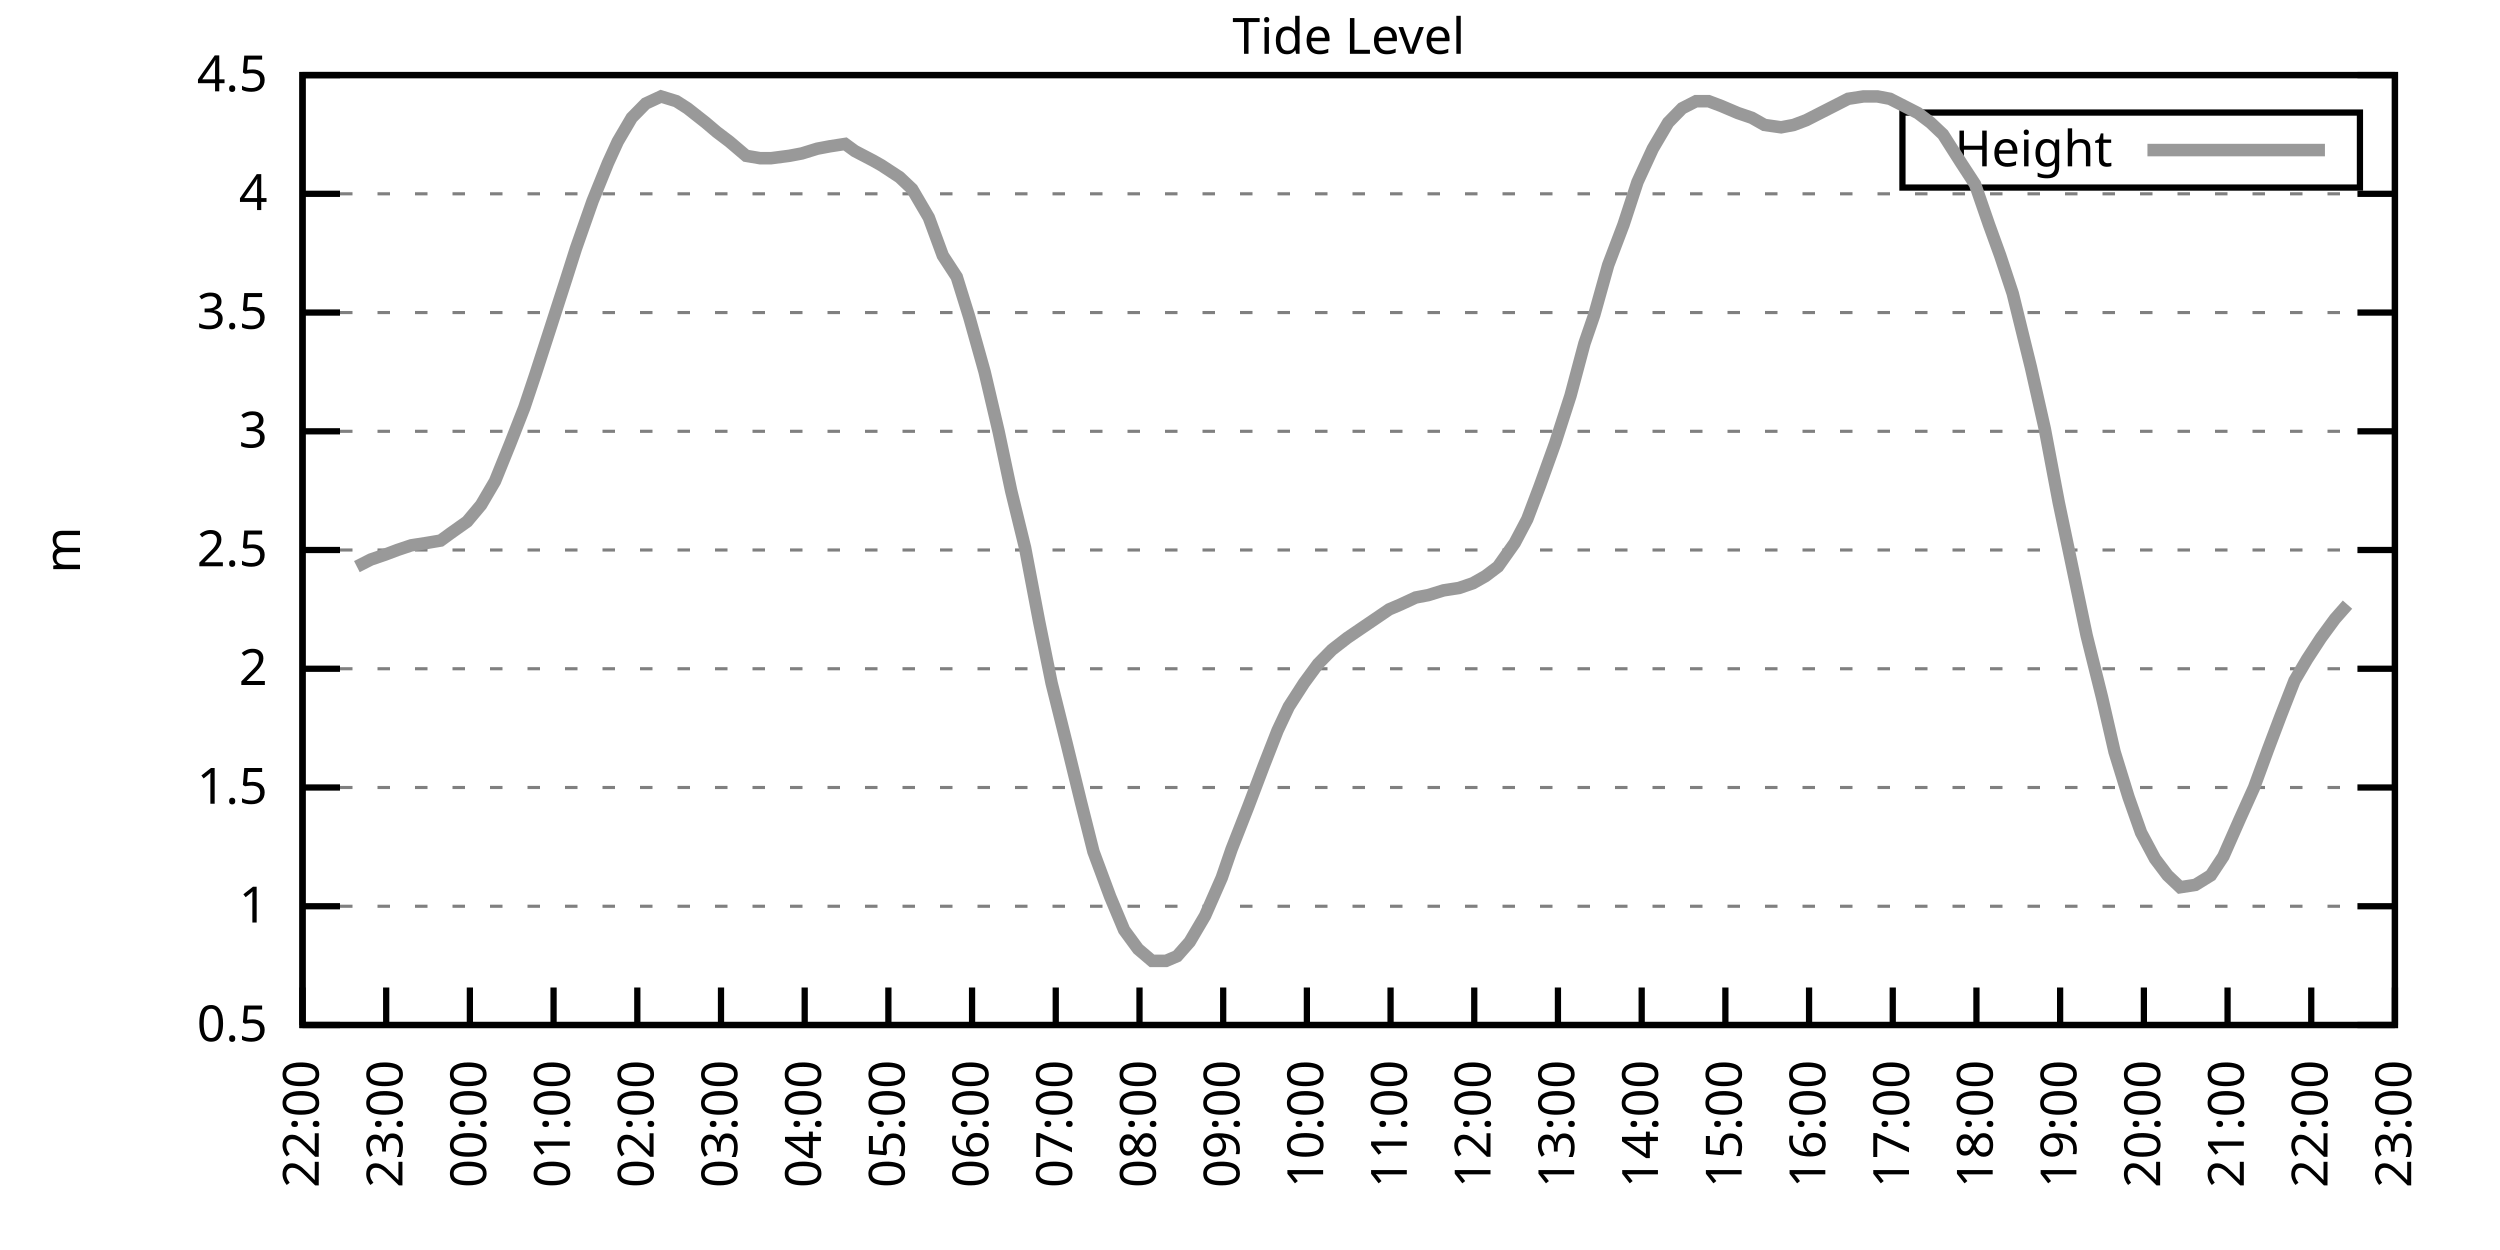
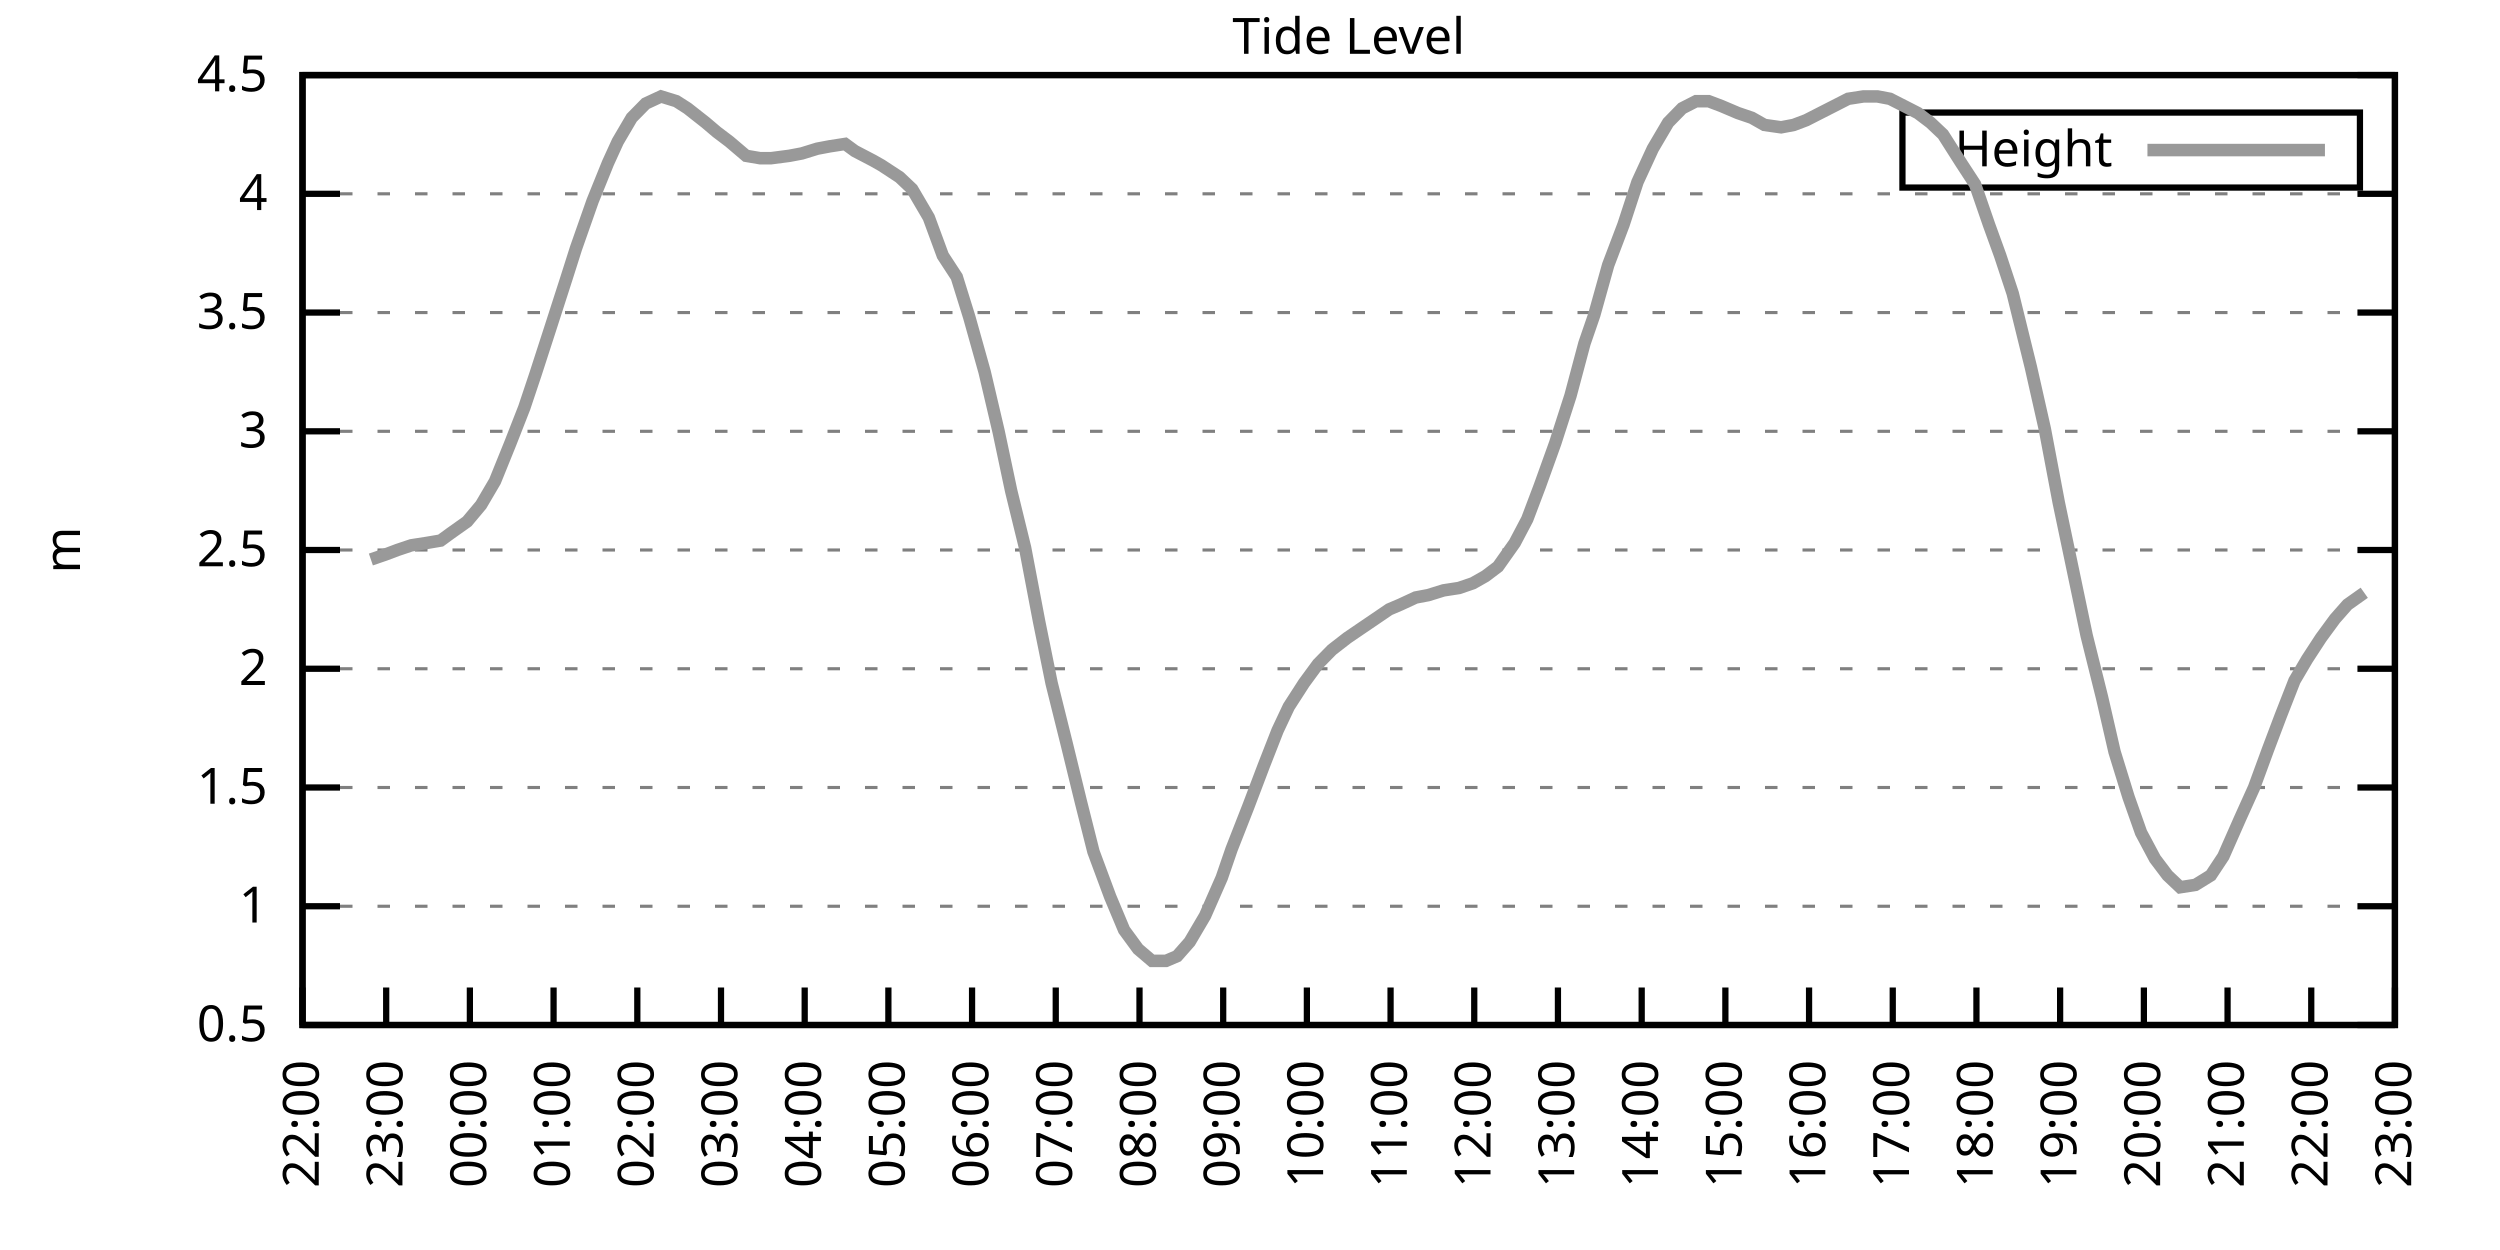
<svg xmlns="http://www.w3.org/2000/svg" xmlns:xlink="http://www.w3.org/1999/xlink" width="400" height="200" viewBox="0 0 400 200">
  <g id="gnuplot_canvas">
    <rect x="0" y="0" width="400" height="200" fill="none" />
    <defs>
      <circle id="gpDot" r="0.5" stroke-width="0.5" stroke="currentColor" />
      <path id="gpPt0" stroke-width="0.333" stroke="currentColor" d="M-1,0 h2 M0,-1 v2" />
      <path id="gpPt1" stroke-width="0.333" stroke="currentColor" d="M-1,-1 L1,1 M1,-1 L-1,1" />
      <path id="gpPt2" stroke-width="0.333" stroke="currentColor" d="M-1,0 L1,0 M0,-1 L0,1 M-1,-1 L1,1 M-1,1 L1,-1" />
      <rect id="gpPt3" stroke-width="0.333" stroke="currentColor" x="-1" y="-1" width="2" height="2" />
      <rect id="gpPt4" stroke-width="0.333" stroke="currentColor" fill="currentColor" x="-1" y="-1" width="2" height="2" />
      <circle id="gpPt5" stroke-width="0.333" stroke="currentColor" cx="0" cy="0" r="1" />
      <use xlink:href="#gpPt5" id="gpPt6" fill="currentColor" stroke="none" />
      <path id="gpPt7" stroke-width="0.333" stroke="currentColor" d="M0,-1.33 L-1.33,0.67 L1.33,0.67 z" />
      <use xlink:href="#gpPt7" id="gpPt8" fill="currentColor" stroke="none" />
      <use xlink:href="#gpPt7" id="gpPt9" stroke="currentColor" transform="rotate(180)" />
      <use xlink:href="#gpPt9" id="gpPt10" fill="currentColor" stroke="none" />
      <use xlink:href="#gpPt3" id="gpPt11" stroke="currentColor" transform="rotate(45)" />
      <use xlink:href="#gpPt11" id="gpPt12" fill="currentColor" stroke="none" />
      <path id="gpPt13" stroke-width="0.333" stroke="currentColor" d="M0,1.330 L1.265,0.411 L0.782,-1.067 L-0.782,-1.076 L-1.265,0.411 z" />
      <use xlink:href="#gpPt13" id="gpPt14" fill="currentColor" stroke="none" />
      <filter id="textbox" filterUnits="objectBoundingBox" x="0" y="0" height="1" width="1">
        <feFlood flood-color="white" flood-opacity="1" result="bgnd" />
        <feComposite in="SourceGraphic" in2="bgnd" operator="atop" />
      </filter>
      <filter id="greybox" filterUnits="objectBoundingBox" x="0" y="0" height="1" width="1">
        <feFlood flood-color="lightgrey" flood-opacity="1" result="grey" />
        <feComposite in="SourceGraphic" in2="grey" operator="atop" />
      </filter>
    </defs>
    <g fill="none" color="white" stroke="currentColor" stroke-width="1.00" stroke-linecap="butt" stroke-linejoin="miter">
</g>
    <g fill="none" color="black" stroke="currentColor" stroke-width="1.00" stroke-linecap="butt" stroke-linejoin="miter">
      <g stroke="none" shape-rendering="crispEdges">
        <polygon fill="rgb(255, 255, 255)" points="48.40,164.00 383.18,164.00 383.18,12.02 48.40,12.02 " />
      </g>
    </g>
    <g fill="none" color="black" stroke="currentColor" stroke-width="1.00" stroke-linecap="butt" stroke-linejoin="miter">
</g>
    <g fill="none" color="black" stroke="black" stroke-width="0.50" stroke-linecap="butt" stroke-linejoin="miter">
</g>
    <g fill="none" color="gray" stroke="currentColor" stroke-width="0.50" stroke-linecap="butt" stroke-linejoin="miter">
      <path stroke="gray" stroke-dasharray="2,4" class="gridline" d="M48.40,164.00 L383.19,164.00  " />
    </g>
    <g fill="none" color="gray" stroke="gray" stroke-width="1.00" stroke-linecap="butt" stroke-linejoin="miter">
</g>
    <g fill="none" color="black" stroke="currentColor" stroke-width="1.00" stroke-linecap="butt" stroke-linejoin="miter">
      <path stroke="black" d="M48.40,164.00 L54.40,164.00 M383.19,164.00 L377.19,164.00  " />
      <g transform="translate(42.80,166.60)" stroke="none" fill="black" font-family="Sans" font-size="8.00" text-anchor="end">
        <text>
          <tspan font-family="Sans"> 0.5</tspan>
        </text>
      </g>
    </g>
    <g fill="none" color="black" stroke="currentColor" stroke-width="1.00" stroke-linecap="butt" stroke-linejoin="miter">
</g>
    <g fill="none" color="black" stroke="black" stroke-width="0.50" stroke-linecap="butt" stroke-linejoin="miter">
</g>
    <g fill="none" color="gray" stroke="currentColor" stroke-width="0.50" stroke-linecap="butt" stroke-linejoin="miter">
      <path stroke="gray" stroke-dasharray="2,4" class="gridline" d="M48.40,145.00 L383.19,145.00  " />
    </g>
    <g fill="none" color="gray" stroke="gray" stroke-width="1.00" stroke-linecap="butt" stroke-linejoin="miter">
</g>
    <g fill="none" color="black" stroke="currentColor" stroke-width="1.00" stroke-linecap="butt" stroke-linejoin="miter">
      <path stroke="black" d="M48.40,145.00 L54.40,145.00 M383.19,145.00 L377.19,145.00  " />
      <g transform="translate(42.80,147.60)" stroke="none" fill="black" font-family="Sans" font-size="8.00" text-anchor="end">
        <text>
          <tspan font-family="Sans"> 1</tspan>
        </text>
      </g>
    </g>
    <g fill="none" color="black" stroke="currentColor" stroke-width="1.00" stroke-linecap="butt" stroke-linejoin="miter">
</g>
    <g fill="none" color="black" stroke="black" stroke-width="0.50" stroke-linecap="butt" stroke-linejoin="miter">
</g>
    <g fill="none" color="gray" stroke="currentColor" stroke-width="0.50" stroke-linecap="butt" stroke-linejoin="miter">
      <path stroke="gray" stroke-dasharray="2,4" class="gridline" d="M48.40,126.00 L383.19,126.00  " />
    </g>
    <g fill="none" color="gray" stroke="gray" stroke-width="1.00" stroke-linecap="butt" stroke-linejoin="miter">
</g>
    <g fill="none" color="black" stroke="currentColor" stroke-width="1.00" stroke-linecap="butt" stroke-linejoin="miter">
      <path stroke="black" d="M48.40,126.00 L54.40,126.00 M383.19,126.00 L377.19,126.00  " />
      <g transform="translate(42.80,128.60)" stroke="none" fill="black" font-family="Sans" font-size="8.00" text-anchor="end">
        <text>
          <tspan font-family="Sans"> 1.5</tspan>
        </text>
      </g>
    </g>
    <g fill="none" color="black" stroke="currentColor" stroke-width="1.00" stroke-linecap="butt" stroke-linejoin="miter">
</g>
    <g fill="none" color="black" stroke="black" stroke-width="0.50" stroke-linecap="butt" stroke-linejoin="miter">
</g>
    <g fill="none" color="gray" stroke="currentColor" stroke-width="0.50" stroke-linecap="butt" stroke-linejoin="miter">
      <path stroke="gray" stroke-dasharray="2,4" class="gridline" d="M48.40,107.00 L383.19,107.00  " />
    </g>
    <g fill="none" color="gray" stroke="gray" stroke-width="1.00" stroke-linecap="butt" stroke-linejoin="miter">
</g>
    <g fill="none" color="black" stroke="currentColor" stroke-width="1.00" stroke-linecap="butt" stroke-linejoin="miter">
      <path stroke="black" d="M48.40,107.00 L54.40,107.00 M383.19,107.00 L377.19,107.00  " />
      <g transform="translate(42.80,109.60)" stroke="none" fill="black" font-family="Sans" font-size="8.00" text-anchor="end">
        <text>
          <tspan font-family="Sans"> 2</tspan>
        </text>
      </g>
    </g>
    <g fill="none" color="black" stroke="currentColor" stroke-width="1.00" stroke-linecap="butt" stroke-linejoin="miter">
</g>
    <g fill="none" color="black" stroke="black" stroke-width="0.50" stroke-linecap="butt" stroke-linejoin="miter">
</g>
    <g fill="none" color="gray" stroke="currentColor" stroke-width="0.50" stroke-linecap="butt" stroke-linejoin="miter">
      <path stroke="gray" stroke-dasharray="2,4" class="gridline" d="M48.40,88.00 L383.19,88.00  " />
    </g>
    <g fill="none" color="gray" stroke="gray" stroke-width="1.00" stroke-linecap="butt" stroke-linejoin="miter">
</g>
    <g fill="none" color="black" stroke="currentColor" stroke-width="1.00" stroke-linecap="butt" stroke-linejoin="miter">
      <path stroke="black" d="M48.40,88.00 L54.40,88.00 M383.19,88.00 L377.19,88.00  " />
      <g transform="translate(42.80,90.60)" stroke="none" fill="black" font-family="Sans" font-size="8.00" text-anchor="end">
        <text>
          <tspan font-family="Sans"> 2.5</tspan>
        </text>
      </g>
    </g>
    <g fill="none" color="black" stroke="currentColor" stroke-width="1.00" stroke-linecap="butt" stroke-linejoin="miter">
</g>
    <g fill="none" color="black" stroke="black" stroke-width="0.50" stroke-linecap="butt" stroke-linejoin="miter">
</g>
    <g fill="none" color="gray" stroke="currentColor" stroke-width="0.50" stroke-linecap="butt" stroke-linejoin="miter">
      <path stroke="gray" stroke-dasharray="2,4" class="gridline" d="M48.40,69.01 L383.19,69.01  " />
    </g>
    <g fill="none" color="gray" stroke="gray" stroke-width="1.00" stroke-linecap="butt" stroke-linejoin="miter">
</g>
    <g fill="none" color="black" stroke="currentColor" stroke-width="1.00" stroke-linecap="butt" stroke-linejoin="miter">
      <path stroke="black" d="M48.40,69.01 L54.40,69.01 M383.19,69.01 L377.19,69.01  " />
      <g transform="translate(42.80,71.61)" stroke="none" fill="black" font-family="Sans" font-size="8.00" text-anchor="end">
        <text>
          <tspan font-family="Sans"> 3</tspan>
        </text>
      </g>
    </g>
    <g fill="none" color="black" stroke="currentColor" stroke-width="1.00" stroke-linecap="butt" stroke-linejoin="miter">
</g>
    <g fill="none" color="black" stroke="black" stroke-width="0.50" stroke-linecap="butt" stroke-linejoin="miter">
</g>
    <g fill="none" color="gray" stroke="currentColor" stroke-width="0.50" stroke-linecap="butt" stroke-linejoin="miter">
      <path stroke="gray" stroke-dasharray="2,4" class="gridline" d="M48.40,50.01 L383.19,50.01  " />
    </g>
    <g fill="none" color="gray" stroke="gray" stroke-width="1.00" stroke-linecap="butt" stroke-linejoin="miter">
</g>
    <g fill="none" color="black" stroke="currentColor" stroke-width="1.00" stroke-linecap="butt" stroke-linejoin="miter">
      <path stroke="black" d="M48.40,50.01 L54.40,50.01 M383.19,50.01 L377.19,50.01  " />
      <g transform="translate(42.80,52.61)" stroke="none" fill="black" font-family="Sans" font-size="8.00" text-anchor="end">
        <text>
          <tspan font-family="Sans"> 3.5</tspan>
        </text>
      </g>
    </g>
    <g fill="none" color="black" stroke="currentColor" stroke-width="1.00" stroke-linecap="butt" stroke-linejoin="miter">
</g>
    <g fill="none" color="black" stroke="black" stroke-width="0.50" stroke-linecap="butt" stroke-linejoin="miter">
</g>
    <g fill="none" color="gray" stroke="currentColor" stroke-width="0.50" stroke-linecap="butt" stroke-linejoin="miter">
      <path stroke="gray" stroke-dasharray="2,4" class="gridline" d="M48.40,31.01 L383.19,31.01  " />
    </g>
    <g fill="none" color="gray" stroke="gray" stroke-width="1.00" stroke-linecap="butt" stroke-linejoin="miter">
</g>
    <g fill="none" color="black" stroke="currentColor" stroke-width="1.00" stroke-linecap="butt" stroke-linejoin="miter">
      <path stroke="black" d="M48.40,31.01 L54.40,31.01 M383.19,31.01 L377.19,31.01  " />
      <g transform="translate(42.80,33.61)" stroke="none" fill="black" font-family="Sans" font-size="8.00" text-anchor="end">
        <text>
          <tspan font-family="Sans"> 4</tspan>
        </text>
      </g>
    </g>
    <g fill="none" color="black" stroke="currentColor" stroke-width="1.00" stroke-linecap="butt" stroke-linejoin="miter">
</g>
    <g fill="none" color="black" stroke="black" stroke-width="0.50" stroke-linecap="butt" stroke-linejoin="miter">
</g>
    <g fill="none" color="gray" stroke="currentColor" stroke-width="0.50" stroke-linecap="butt" stroke-linejoin="miter">
      <path stroke="gray" stroke-dasharray="2,4" class="gridline" d="M48.40,12.01 L383.19,12.01  " />
    </g>
    <g fill="none" color="gray" stroke="gray" stroke-width="1.00" stroke-linecap="butt" stroke-linejoin="miter">
</g>
    <g fill="none" color="black" stroke="currentColor" stroke-width="1.00" stroke-linecap="butt" stroke-linejoin="miter">
      <path stroke="black" d="M48.40,12.01 L54.40,12.01 M383.19,12.01 L377.19,12.01  " />
      <g transform="translate(42.80,14.61)" stroke="none" fill="black" font-family="Sans" font-size="8.00" text-anchor="end">
        <text>
          <tspan font-family="Sans"> 4.5</tspan>
        </text>
      </g>
    </g>
    <g fill="none" color="black" stroke="currentColor" stroke-width="1.00" stroke-linecap="butt" stroke-linejoin="miter">
      <path stroke="black" d="M48.40,164.00 L48.40,158.00  " />
      <g transform="translate(51.00,169.60) rotate(270.00)" stroke="none" fill="black" font-family="Sans" font-size="8.00" text-anchor="end">
        <text>
          <tspan font-family="Sans">22:00</tspan>
        </text>
      </g>
    </g>
    <g fill="none" color="black" stroke="currentColor" stroke-width="1.00" stroke-linecap="butt" stroke-linejoin="miter">
      <path stroke="black" d="M61.79,164.00 L61.79,158.00  " />
      <g transform="translate(64.39,169.60) rotate(270.00)" stroke="none" fill="black" font-family="Sans" font-size="8.00" text-anchor="end">
        <text>
          <tspan font-family="Sans">23:00</tspan>
        </text>
      </g>
    </g>
    <g fill="none" color="black" stroke="currentColor" stroke-width="1.00" stroke-linecap="butt" stroke-linejoin="miter">
      <path stroke="black" d="M75.18,164.00 L75.18,158.00  " />
      <g transform="translate(77.78,169.60) rotate(270.00)" stroke="none" fill="black" font-family="Sans" font-size="8.00" text-anchor="end">
        <text>
          <tspan font-family="Sans">00:00</tspan>
        </text>
      </g>
    </g>
    <g fill="none" color="black" stroke="currentColor" stroke-width="1.00" stroke-linecap="butt" stroke-linejoin="miter">
      <path stroke="black" d="M88.57,164.00 L88.57,158.00  " />
      <g transform="translate(91.17,169.60) rotate(270.00)" stroke="none" fill="black" font-family="Sans" font-size="8.00" text-anchor="end">
        <text>
          <tspan font-family="Sans">01:00</tspan>
        </text>
      </g>
    </g>
    <g fill="none" color="black" stroke="currentColor" stroke-width="1.00" stroke-linecap="butt" stroke-linejoin="miter">
      <path stroke="black" d="M101.97,164.00 L101.97,158.00  " />
      <g transform="translate(104.57,169.60) rotate(270.00)" stroke="none" fill="black" font-family="Sans" font-size="8.00" text-anchor="end">
        <text>
          <tspan font-family="Sans">02:00</tspan>
        </text>
      </g>
    </g>
    <g fill="none" color="black" stroke="currentColor" stroke-width="1.00" stroke-linecap="butt" stroke-linejoin="miter">
      <path stroke="black" d="M115.36,164.00 L115.36,158.00  " />
      <g transform="translate(117.96,169.60) rotate(270.00)" stroke="none" fill="black" font-family="Sans" font-size="8.00" text-anchor="end">
        <text>
          <tspan font-family="Sans">03:00</tspan>
        </text>
      </g>
    </g>
    <g fill="none" color="black" stroke="currentColor" stroke-width="1.00" stroke-linecap="butt" stroke-linejoin="miter">
      <path stroke="black" d="M128.75,164.00 L128.75,158.00  " />
      <g transform="translate(131.35,169.60) rotate(270.00)" stroke="none" fill="black" font-family="Sans" font-size="8.00" text-anchor="end">
        <text>
          <tspan font-family="Sans">04:00</tspan>
        </text>
      </g>
    </g>
    <g fill="none" color="black" stroke="currentColor" stroke-width="1.00" stroke-linecap="butt" stroke-linejoin="miter">
      <path stroke="black" d="M142.14,164.00 L142.14,158.00  " />
      <g transform="translate(144.74,169.60) rotate(270.00)" stroke="none" fill="black" font-family="Sans" font-size="8.00" text-anchor="end">
        <text>
          <tspan font-family="Sans">05:00</tspan>
        </text>
      </g>
    </g>
    <g fill="none" color="black" stroke="currentColor" stroke-width="1.00" stroke-linecap="butt" stroke-linejoin="miter">
      <path stroke="black" d="M155.53,164.00 L155.53,158.00  " />
      <g transform="translate(158.13,169.60) rotate(270.00)" stroke="none" fill="black" font-family="Sans" font-size="8.00" text-anchor="end">
        <text>
          <tspan font-family="Sans">06:00</tspan>
        </text>
      </g>
    </g>
    <g fill="none" color="black" stroke="currentColor" stroke-width="1.00" stroke-linecap="butt" stroke-linejoin="miter">
      <path stroke="black" d="M168.92,164.00 L168.92,158.00  " />
      <g transform="translate(171.52,169.60) rotate(270.00)" stroke="none" fill="black" font-family="Sans" font-size="8.00" text-anchor="end">
        <text>
          <tspan font-family="Sans">07:00</tspan>
        </text>
      </g>
    </g>
    <g fill="none" color="black" stroke="currentColor" stroke-width="1.00" stroke-linecap="butt" stroke-linejoin="miter">
      <path stroke="black" d="M182.32,164.00 L182.32,158.00  " />
      <g transform="translate(184.92,169.60) rotate(270.00)" stroke="none" fill="black" font-family="Sans" font-size="8.00" text-anchor="end">
        <text>
          <tspan font-family="Sans">08:00</tspan>
        </text>
      </g>
    </g>
    <g fill="none" color="black" stroke="currentColor" stroke-width="1.00" stroke-linecap="butt" stroke-linejoin="miter">
      <path stroke="black" d="M195.71,164.00 L195.71,158.00  " />
      <g transform="translate(198.31,169.60) rotate(270.00)" stroke="none" fill="black" font-family="Sans" font-size="8.00" text-anchor="end">
        <text>
          <tspan font-family="Sans">09:00</tspan>
        </text>
      </g>
    </g>
    <g fill="none" color="black" stroke="currentColor" stroke-width="1.00" stroke-linecap="butt" stroke-linejoin="miter">
      <path stroke="black" d="M209.10,164.00 L209.10,158.00  " />
      <g transform="translate(211.70,169.60) rotate(270.00)" stroke="none" fill="black" font-family="Sans" font-size="8.00" text-anchor="end">
        <text>
          <tspan font-family="Sans">10:00</tspan>
        </text>
      </g>
    </g>
    <g fill="none" color="black" stroke="currentColor" stroke-width="1.00" stroke-linecap="butt" stroke-linejoin="miter">
      <path stroke="black" d="M222.49,164.00 L222.49,158.00  " />
      <g transform="translate(225.09,169.60) rotate(270.00)" stroke="none" fill="black" font-family="Sans" font-size="8.00" text-anchor="end">
        <text>
          <tspan font-family="Sans">11:00</tspan>
        </text>
      </g>
    </g>
    <g fill="none" color="black" stroke="currentColor" stroke-width="1.00" stroke-linecap="butt" stroke-linejoin="miter">
      <path stroke="black" d="M235.88,164.00 L235.88,158.00  " />
      <g transform="translate(238.48,169.60) rotate(270.00)" stroke="none" fill="black" font-family="Sans" font-size="8.00" text-anchor="end">
        <text>
          <tspan font-family="Sans">12:00</tspan>
        </text>
      </g>
    </g>
    <g fill="none" color="black" stroke="currentColor" stroke-width="1.00" stroke-linecap="butt" stroke-linejoin="miter">
      <path stroke="black" d="M249.27,164.00 L249.27,158.00  " />
      <g transform="translate(251.87,169.60) rotate(270.00)" stroke="none" fill="black" font-family="Sans" font-size="8.00" text-anchor="end">
        <text>
          <tspan font-family="Sans">13:00</tspan>
        </text>
      </g>
    </g>
    <g fill="none" color="black" stroke="currentColor" stroke-width="1.00" stroke-linecap="butt" stroke-linejoin="miter">
      <path stroke="black" d="M262.67,164.00 L262.67,158.00  " />
      <g transform="translate(265.27,169.60) rotate(270.00)" stroke="none" fill="black" font-family="Sans" font-size="8.00" text-anchor="end">
        <text>
          <tspan font-family="Sans">14:00</tspan>
        </text>
      </g>
    </g>
    <g fill="none" color="black" stroke="currentColor" stroke-width="1.00" stroke-linecap="butt" stroke-linejoin="miter">
      <path stroke="black" d="M276.06,164.00 L276.06,158.00  " />
      <g transform="translate(278.66,169.60) rotate(270.00)" stroke="none" fill="black" font-family="Sans" font-size="8.00" text-anchor="end">
        <text>
          <tspan font-family="Sans">15:00</tspan>
        </text>
      </g>
    </g>
    <g fill="none" color="black" stroke="currentColor" stroke-width="1.00" stroke-linecap="butt" stroke-linejoin="miter">
      <path stroke="black" d="M289.45,164.00 L289.45,158.00  " />
      <g transform="translate(292.05,169.60) rotate(270.00)" stroke="none" fill="black" font-family="Sans" font-size="8.00" text-anchor="end">
        <text>
          <tspan font-family="Sans">16:00</tspan>
        </text>
      </g>
    </g>
    <g fill="none" color="black" stroke="currentColor" stroke-width="1.00" stroke-linecap="butt" stroke-linejoin="miter">
      <path stroke="black" d="M302.84,164.00 L302.84,158.00  " />
      <g transform="translate(305.44,169.60) rotate(270.00)" stroke="none" fill="black" font-family="Sans" font-size="8.00" text-anchor="end">
        <text>
          <tspan font-family="Sans">17:00</tspan>
        </text>
      </g>
    </g>
    <g fill="none" color="black" stroke="currentColor" stroke-width="1.00" stroke-linecap="butt" stroke-linejoin="miter">
      <path stroke="black" d="M316.23,164.00 L316.23,158.00  " />
      <g transform="translate(318.83,169.60) rotate(270.00)" stroke="none" fill="black" font-family="Sans" font-size="8.00" text-anchor="end">
        <text>
          <tspan font-family="Sans">18:00</tspan>
        </text>
      </g>
    </g>
    <g fill="none" color="black" stroke="currentColor" stroke-width="1.00" stroke-linecap="butt" stroke-linejoin="miter">
      <path stroke="black" d="M329.62,164.00 L329.62,158.00  " />
      <g transform="translate(332.22,169.60) rotate(270.00)" stroke="none" fill="black" font-family="Sans" font-size="8.00" text-anchor="end">
        <text>
          <tspan font-family="Sans">19:00</tspan>
        </text>
      </g>
    </g>
    <g fill="none" color="black" stroke="currentColor" stroke-width="1.00" stroke-linecap="butt" stroke-linejoin="miter">
      <path stroke="black" d="M343.02,164.00 L343.02,158.00  " />
      <g transform="translate(345.62,169.60) rotate(270.00)" stroke="none" fill="black" font-family="Sans" font-size="8.00" text-anchor="end">
        <text>
          <tspan font-family="Sans">20:00</tspan>
        </text>
      </g>
    </g>
    <g fill="none" color="black" stroke="currentColor" stroke-width="1.00" stroke-linecap="butt" stroke-linejoin="miter">
      <path stroke="black" d="M356.41,164.00 L356.41,158.00  " />
      <g transform="translate(359.01,169.60) rotate(270.00)" stroke="none" fill="black" font-family="Sans" font-size="8.00" text-anchor="end">
        <text>
          <tspan font-family="Sans">21:00</tspan>
        </text>
      </g>
    </g>
    <g fill="none" color="black" stroke="currentColor" stroke-width="1.00" stroke-linecap="butt" stroke-linejoin="miter">
      <path stroke="black" d="M369.80,164.00 L369.80,158.00  " />
      <g transform="translate(372.40,169.60) rotate(270.00)" stroke="none" fill="black" font-family="Sans" font-size="8.00" text-anchor="end">
        <text>
          <tspan font-family="Sans">22:00</tspan>
        </text>
      </g>
    </g>
    <g fill="none" color="black" stroke="currentColor" stroke-width="1.00" stroke-linecap="butt" stroke-linejoin="miter">
      <path stroke="black" d="M383.19,164.00 L383.19,158.00  " />
      <g transform="translate(385.79,169.60) rotate(270.00)" stroke="none" fill="black" font-family="Sans" font-size="8.00" text-anchor="end">
        <text>
          <tspan font-family="Sans">23:00</tspan>
        </text>
      </g>
    </g>
    <g fill="none" color="black" stroke="currentColor" stroke-width="1.00" stroke-linecap="butt" stroke-linejoin="miter">
</g>
    <g fill="none" color="black" stroke="currentColor" stroke-width="1.00" stroke-linecap="butt" stroke-linejoin="miter">
      <path stroke="black" d="M48.40,12.01 L48.40,164.00 L383.19,164.00 L383.19,12.01 L48.40,12.01 Z  " />
    </g>
    <g fill="none" color="black" stroke="currentColor" stroke-width="1.00" stroke-linecap="butt" stroke-linejoin="miter">
</g>
    <g fill="none" color="black" stroke="currentColor" stroke-width="1.00" stroke-linecap="butt" stroke-linejoin="miter">
      <path stroke="black" d="M304.39,30.01 L304.39,18.01 L377.59,18.01 L377.59,30.01 L304.39,30.01 Z  " />
    </g>
    <g id="Tide_level_plot_1">
      <g fill="none" color="white" stroke="black" stroke-width="2.00" stroke-linecap="butt" stroke-linejoin="miter">
</g>
      <g fill="none" color="black" stroke="currentColor" stroke-width="2.00" stroke-linecap="butt" stroke-linejoin="miter">
        <g transform="translate(337.99,26.61)" stroke="none" fill="black" font-family="Sans" font-size="8.00" text-anchor="end">
          <text>
            <tspan font-family="Sans">Height</tspan>
          </text>
        </g>
      </g>
      <g fill="none" color="black" stroke="currentColor" stroke-width="2.00" stroke-linecap="butt" stroke-linejoin="miter">
-         <path stroke="rgb(153, 153, 153)" d="M343.59,24.01 L371.99,24.01 M57.10,90.66 L59.34,89.52 L61.57,88.76 L63.58,88.00 L65.81,87.25 L68.26,86.87   L70.50,86.49 L72.06,85.35 L74.74,83.45 L76.97,80.79 L79.20,76.99 L81.66,70.91 L83.89,65.21 L85.67,59.89   L88.13,52.29 L90.58,44.69 L92.15,39.75 L94.82,32.15 L97.28,26.07 L98.84,22.65 L101.07,18.85 L103.31,16.57   L105.76,15.43 L108.22,16.19 L110.00,17.33 L112.90,19.61 L114.69,21.13 L116.70,22.65 L119.38,24.93 L121.61,25.31   L123.39,25.31 L126.29,24.93 L128.30,24.55 L130.76,23.79 L132.77,23.41 L135.22,23.03 L136.78,24.17 L139.69,25.69   L141.03,26.45 L143.93,28.35 L145.94,30.25 L148.61,34.81 L150.85,40.89 L153.08,44.31 L155.09,50.77 L157.54,59.51   L159.77,69.01 L161.78,78.51 L164.01,87.63 L166.25,99.40 L168.25,109.28 L170.71,119.16 L172.94,128.28 L174.95,136.26   L177.63,143.48 L179.86,148.80 L182.09,151.84 L184.32,153.74 L186.56,153.74 L188.34,152.98 L190.35,150.70 L192.81,146.52   L195.48,140.44 L197.05,135.88 L199.73,129.04 L202.18,122.58 L204.41,116.88 L206.20,113.08 L208.65,109.28 L210.88,106.24   L213.12,103.96 L215.57,102.06 L217.80,100.54 L220.04,99.02 L222.27,97.50 L224.05,96.74 L226.51,95.60 L228.52,95.22   L230.97,94.46 L233.43,94.08 L235.66,93.32 L237.67,92.18 L239.68,90.66 L242.36,86.87 L244.36,83.07 L246.37,77.75   L248.83,70.91 L251.28,63.31 L253.51,54.95 L255.08,50.39 L257.31,42.41 L259.76,35.95 L262.00,29.11 L264.45,23.79   L266.91,19.61 L269.14,17.33 L271.37,16.19 L273.38,16.19 L275.39,16.95 L278.07,18.09 L280.30,18.85 L282.31,19.99   L284.98,20.37 L286.99,19.99 L289.00,19.23 L291.23,18.09 L293.47,16.95 L295.70,15.81 L298.15,15.43 L300.39,15.43   L302.39,15.81 L304.63,16.95 L306.86,18.09 L308.87,19.61 L310.88,21.51 L313.78,26.07 L316.01,29.49 L318.24,35.95   L320.03,40.89 L322.04,46.97 L324.94,58.75 L327.17,68.63 L329.40,80.41 L331.63,91.04 L333.86,101.68 L336.32,111.56   L338.33,120.30 L340.56,127.52 L342.57,133.22 L344.80,137.40 L346.81,140.06 L348.82,141.96 L351.27,141.58 L353.73,140.06   L355.74,137.02 L358.42,130.94 L360.65,126.00 L362.88,119.92 L364.89,114.60 L367.12,108.90 L369.13,105.48 L371.36,102.06   L373.59,99.02 L375.60,96.74  " />
+         <path stroke="rgb(153, 153, 153)" d="M343.59,24.01 L371.99,24.01 M59.34,89.52 L61.57,88.76 L63.58,88.00 L65.81,87.25 L68.26,86.87 L70.50,86.49   L72.06,85.35 L74.74,83.45 L76.97,80.79 L79.20,76.99 L81.66,70.91 L83.89,65.21 L85.67,59.89 L88.13,52.29   L90.58,44.69 L92.15,39.75 L94.82,32.15 L97.28,26.07 L98.84,22.65 L101.07,18.85 L103.31,16.57 L105.76,15.43   L108.22,16.19 L110.00,17.33 L112.90,19.61 L114.69,21.13 L116.70,22.65 L119.38,24.93 L121.61,25.31 L123.39,25.31   L126.29,24.93 L128.30,24.55 L130.76,23.79 L132.77,23.41 L135.22,23.03 L136.78,24.17 L139.69,25.69 L141.03,26.45   L143.93,28.35 L145.94,30.25 L148.61,34.81 L150.85,40.89 L153.08,44.31 L155.09,50.77 L157.54,59.51 L159.77,69.01   L161.78,78.51 L164.01,87.63 L166.25,99.40 L168.25,109.28 L170.71,119.16 L172.94,128.28 L174.95,136.26 L177.63,143.48   L179.86,148.80 L182.09,151.84 L184.32,153.74 L186.56,153.74 L188.34,152.98 L190.35,150.70 L192.81,146.52 L195.48,140.44   L197.05,135.88 L199.73,129.04 L202.18,122.58 L204.41,116.88 L206.20,113.08 L208.65,109.28 L210.88,106.24 L213.12,103.96   L215.57,102.06 L217.80,100.54 L220.04,99.02 L222.27,97.50 L224.05,96.74 L226.51,95.60 L228.52,95.22 L230.97,94.46   L233.43,94.08 L235.66,93.32 L237.67,92.18 L239.68,90.66 L242.36,86.87 L244.36,83.07 L246.37,77.75 L248.83,70.91   L251.28,63.31 L253.51,54.95 L255.08,50.39 L257.31,42.41 L259.76,35.95 L262.00,29.11 L264.45,23.79 L266.91,19.61   L269.14,17.33 L271.37,16.19 L273.38,16.19 L275.39,16.95 L278.07,18.09 L280.30,18.85 L282.31,19.99 L284.98,20.37   L286.99,19.99 L289.00,19.23 L291.23,18.09 L293.47,16.95 L295.70,15.81 L298.15,15.43 L300.39,15.43 L302.39,15.81   L304.63,16.95 L306.86,18.09 L308.87,19.61 L310.88,21.51 L313.78,26.07 L316.01,29.49 L318.24,35.95 L320.03,40.89   L322.04,46.97 L324.94,58.75 L327.17,68.63 L329.40,80.41 L331.63,91.04 L333.86,101.68 L336.32,111.56 L338.33,120.30   L340.56,127.52 L342.57,133.22 L344.80,137.40 L346.81,140.06 L348.82,141.96 L351.27,141.58 L353.73,140.06 L355.74,137.02   L358.42,130.94 L360.65,126.00 L362.88,119.92 L364.89,114.60 L367.12,108.90 L369.13,105.48 L371.36,102.06 L373.59,99.02   L375.60,96.74 L378.28,94.84  " />
      </g>
    </g>
    <g fill="none" color="black" stroke="currentColor" stroke-width="2.00" stroke-linecap="butt" stroke-linejoin="miter">
</g>
    <g fill="none" color="black" stroke="black" stroke-width="1.00" stroke-linecap="butt" stroke-linejoin="miter">
</g>
    <g fill="none" color="black" stroke="currentColor" stroke-width="1.00" stroke-linecap="butt" stroke-linejoin="miter">
      <path stroke="black" d="M48.40,12.01 L48.40,164.00 L383.19,164.00 L383.19,12.01 L48.40,12.01 Z  " />
      <g transform="translate(12.80,88.01) rotate(270.00)" stroke="none" fill="black" font-family="Sans" font-size="8.00" text-anchor="middle">
        <text>
          <tspan font-family="Sans">m</tspan>
        </text>
      </g>
    </g>
    <g fill="none" color="black" stroke="currentColor" stroke-width="1.00" stroke-linecap="butt" stroke-linejoin="miter">
</g>
    <g fill="none" color="black" stroke="currentColor" stroke-width="1.00" stroke-linecap="butt" stroke-linejoin="miter">
      <g transform="translate(215.79,8.61)" stroke="none" fill="black" font-family="Sans" font-size="8.00" text-anchor="middle">
        <text>
          <tspan font-family="Sans">Tide Level</tspan>
        </text>
      </g>
    </g>
    <g fill="none" color="black" stroke="currentColor" stroke-width="1.00" stroke-linecap="butt" stroke-linejoin="miter">
</g>
  </g>
</svg>
